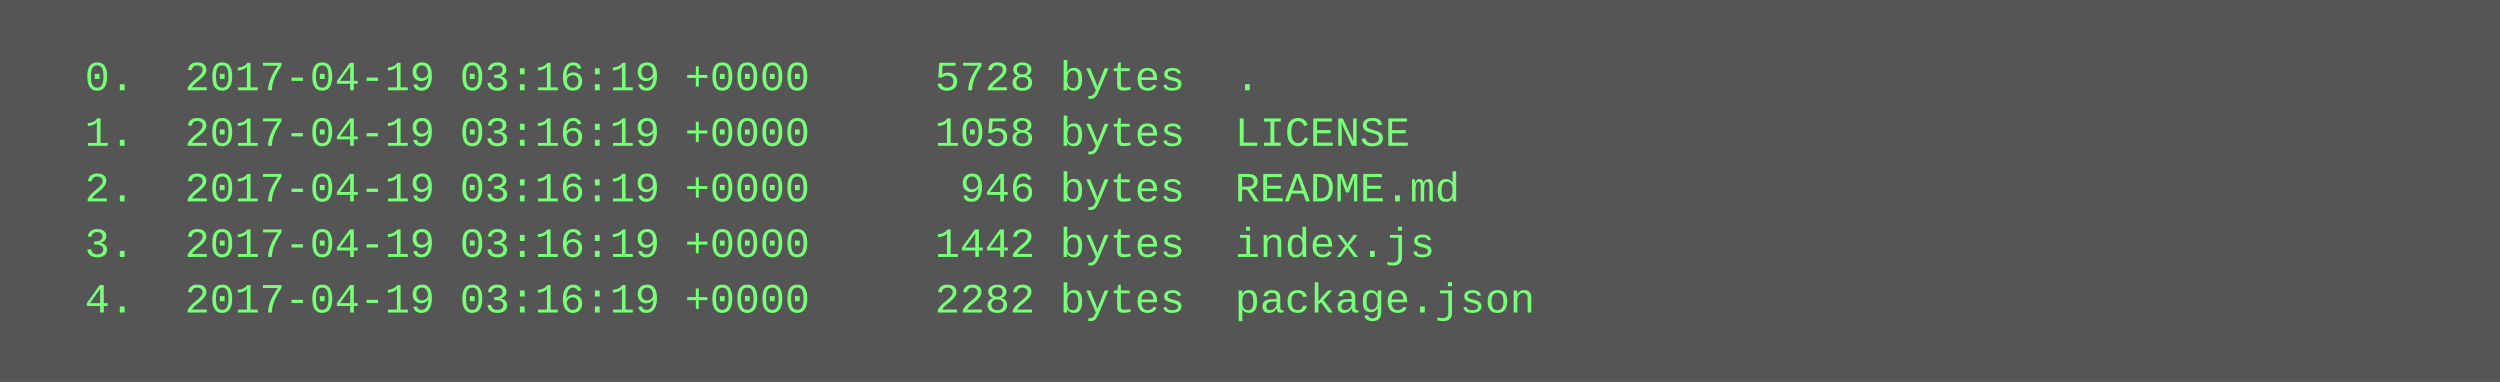
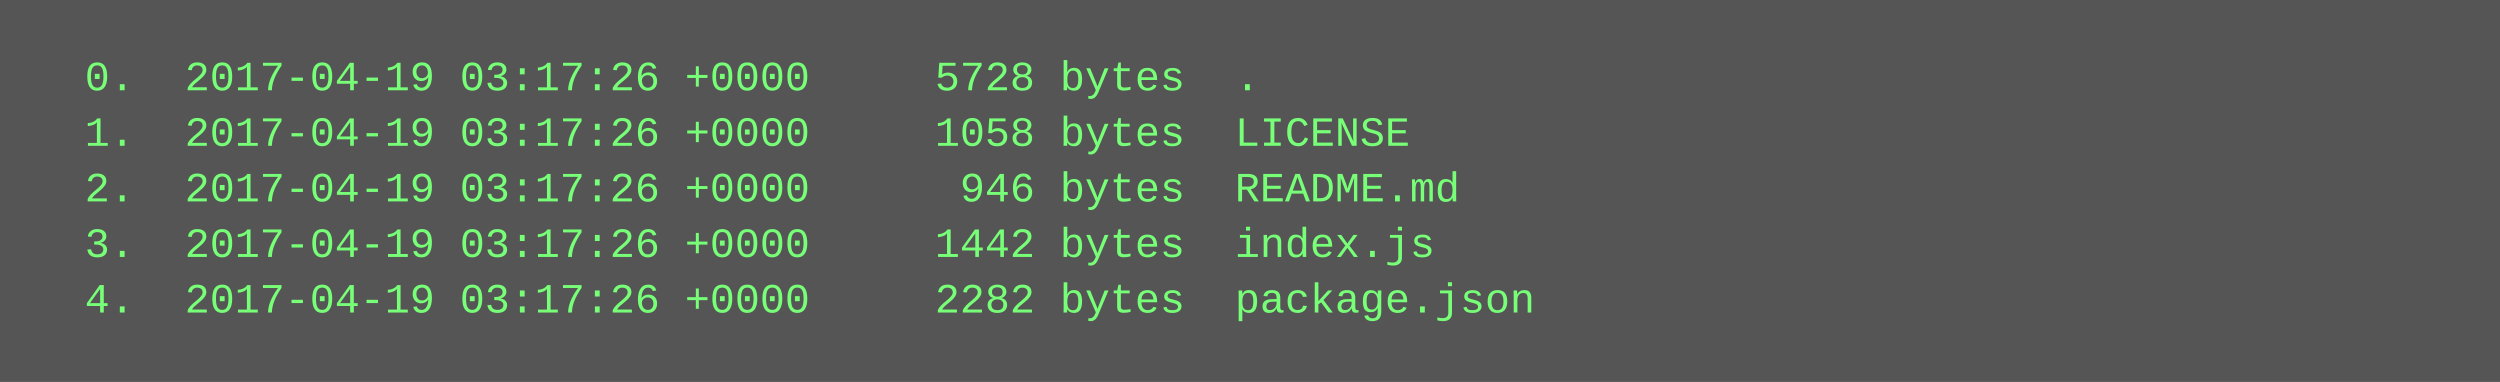
<svg xmlns="http://www.w3.org/2000/svg" height="110" width="720">
  <rect height="110" fill="#555" width="720" />
  <text fill="#7f7" font-family="Courier New" font-size="12" xml:space="preserve">
-     <tspan x="10" y="26">  0.  2017-04-19 03:16:19 +0000     5728 bytes  .</tspan>
-     <tspan x="10" y="42">  1.  2017-04-19 03:16:19 +0000     1058 bytes  LICENSE</tspan>
-     <tspan x="10" y="58">  2.  2017-04-19 03:16:19 +0000      946 bytes  README.md</tspan>
-     <tspan x="10" y="74">  3.  2017-04-19 03:16:19 +0000     1442 bytes  index.js</tspan>
-     <tspan x="10" y="90">  4.  2017-04-19 03:16:19 +0000     2282 bytes  package.json</tspan>
+     <tspan x="10" y="26">  0.  2017-04-19 03:17:26 +0000     5728 bytes  .</tspan>
+     <tspan x="10" y="42">  1.  2017-04-19 03:17:26 +0000     1058 bytes  LICENSE</tspan>
+     <tspan x="10" y="58">  2.  2017-04-19 03:17:26 +0000      946 bytes  README.md</tspan>
+     <tspan x="10" y="74">  3.  2017-04-19 03:17:26 +0000     1442 bytes  index.js</tspan>
+     <tspan x="10" y="90">  4.  2017-04-19 03:17:26 +0000     2282 bytes  package.json</tspan>
  </text>
</svg>
